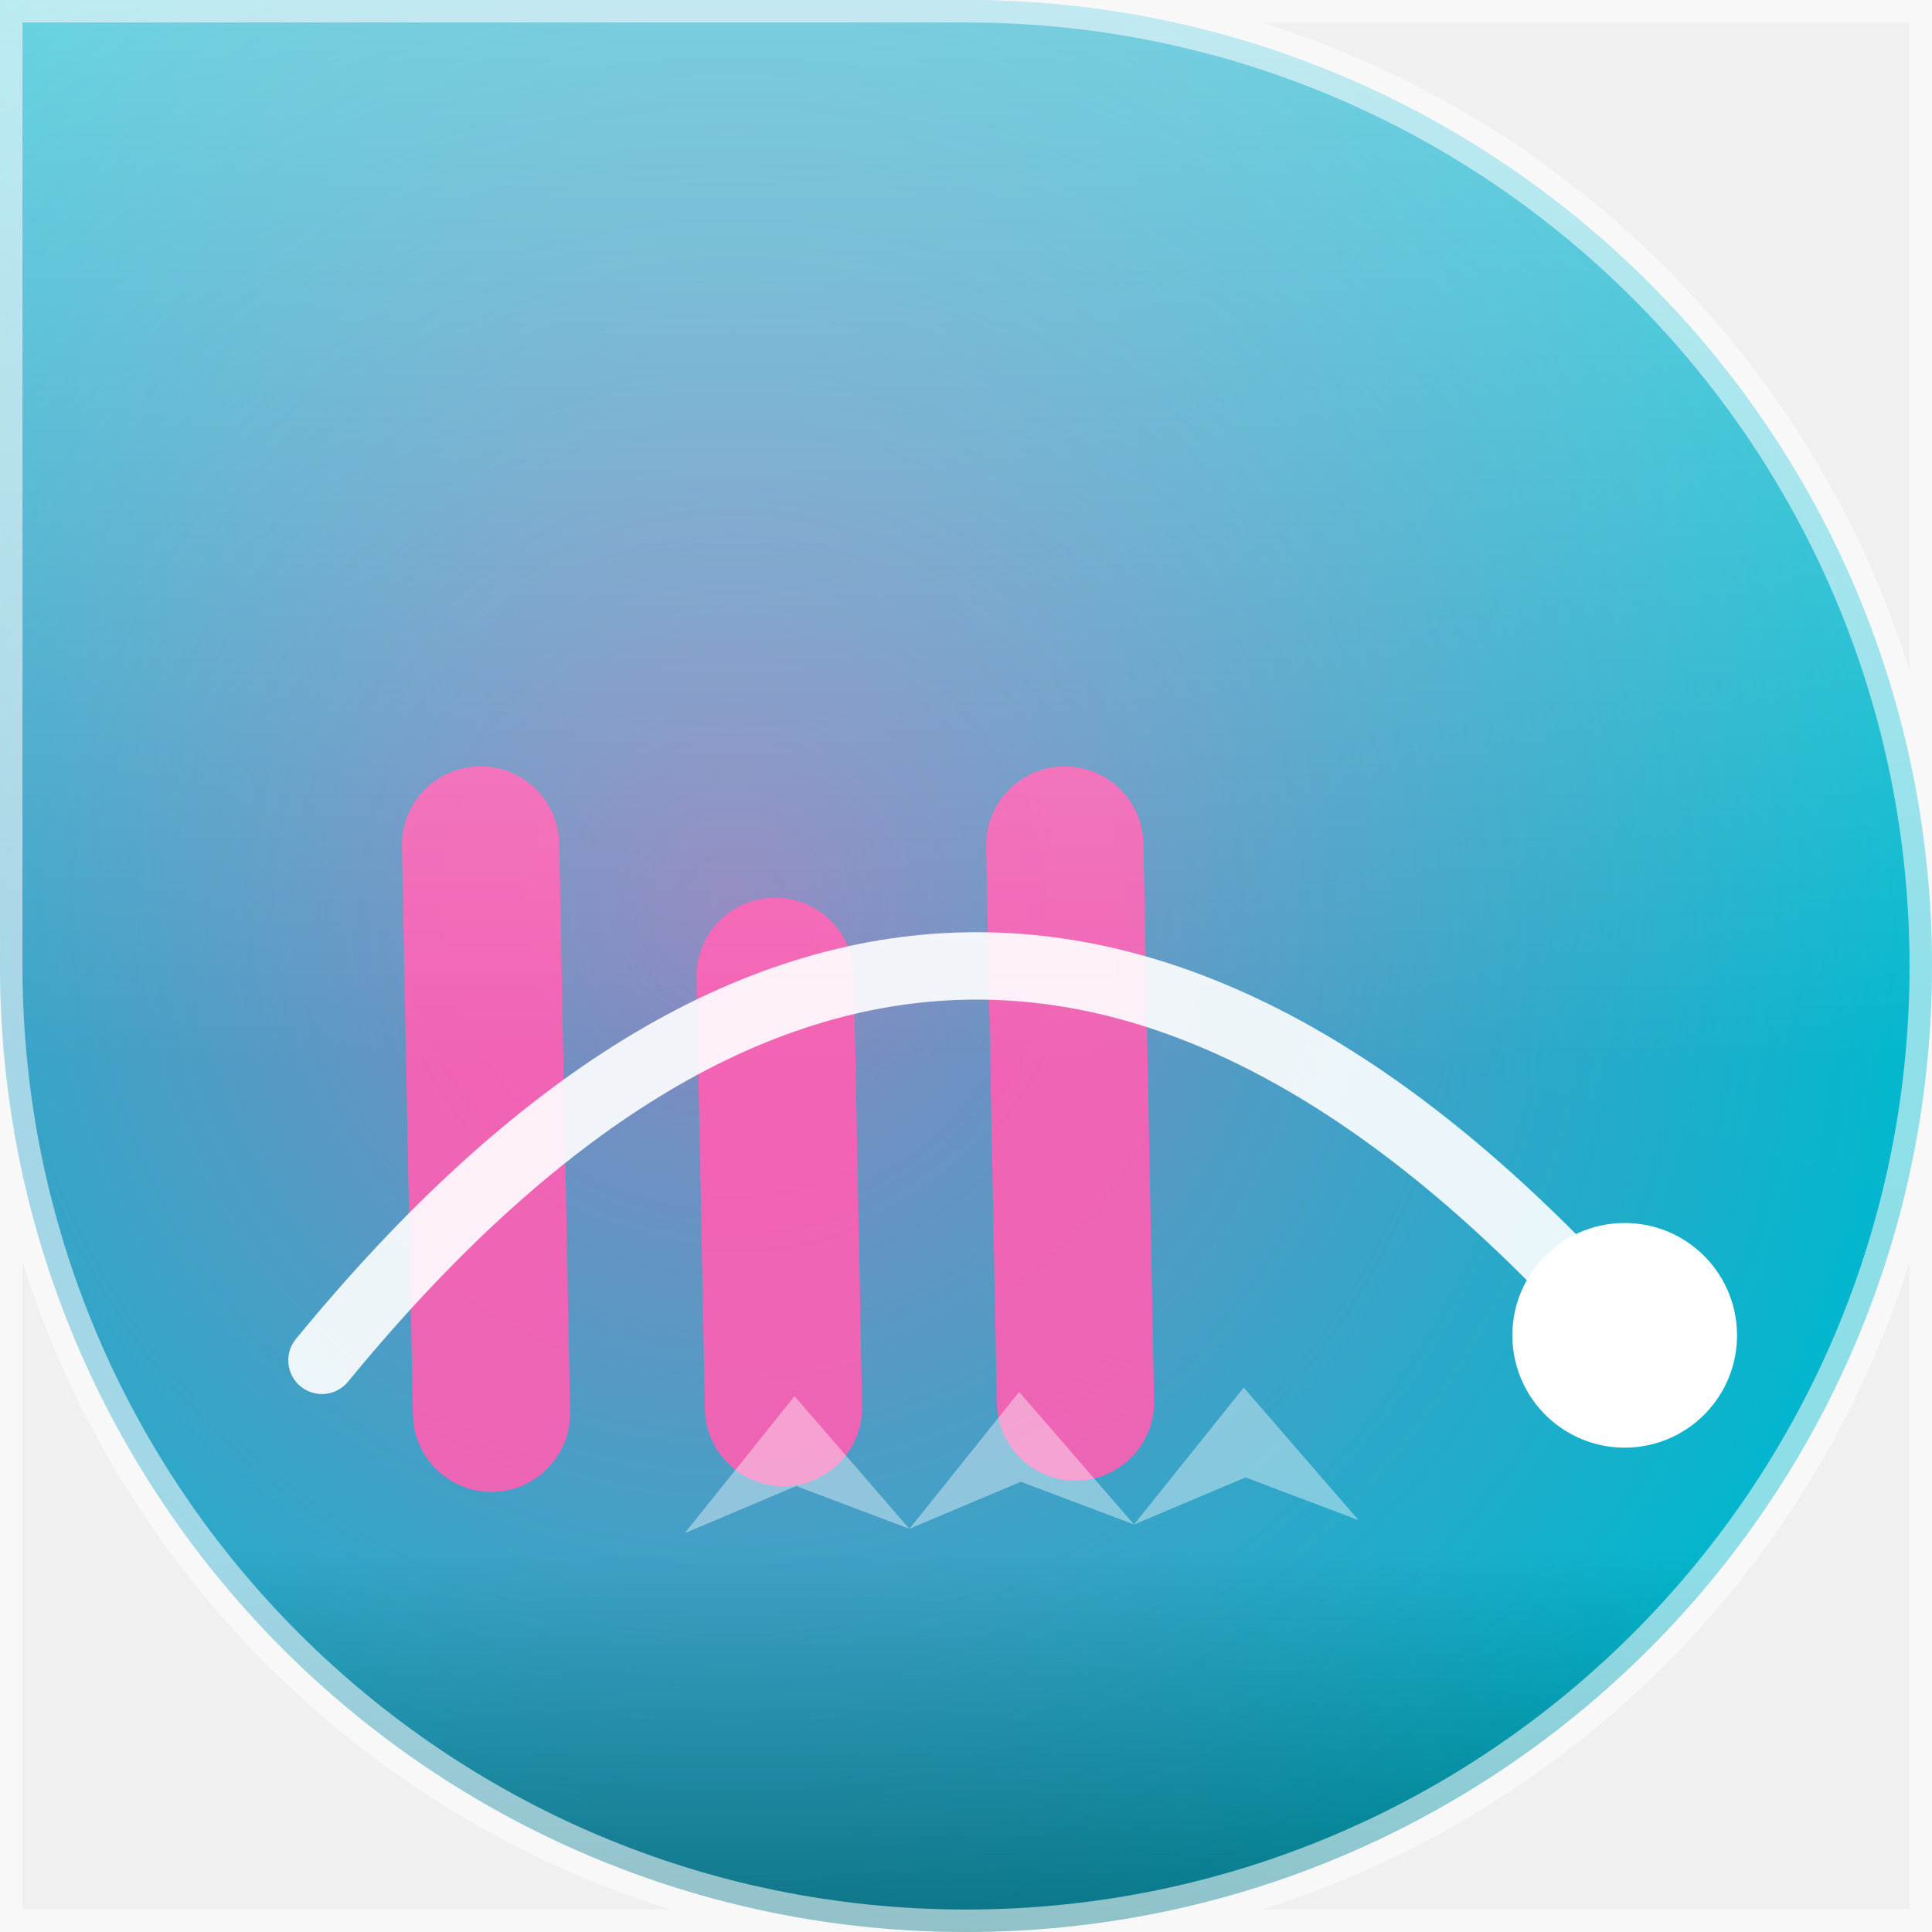
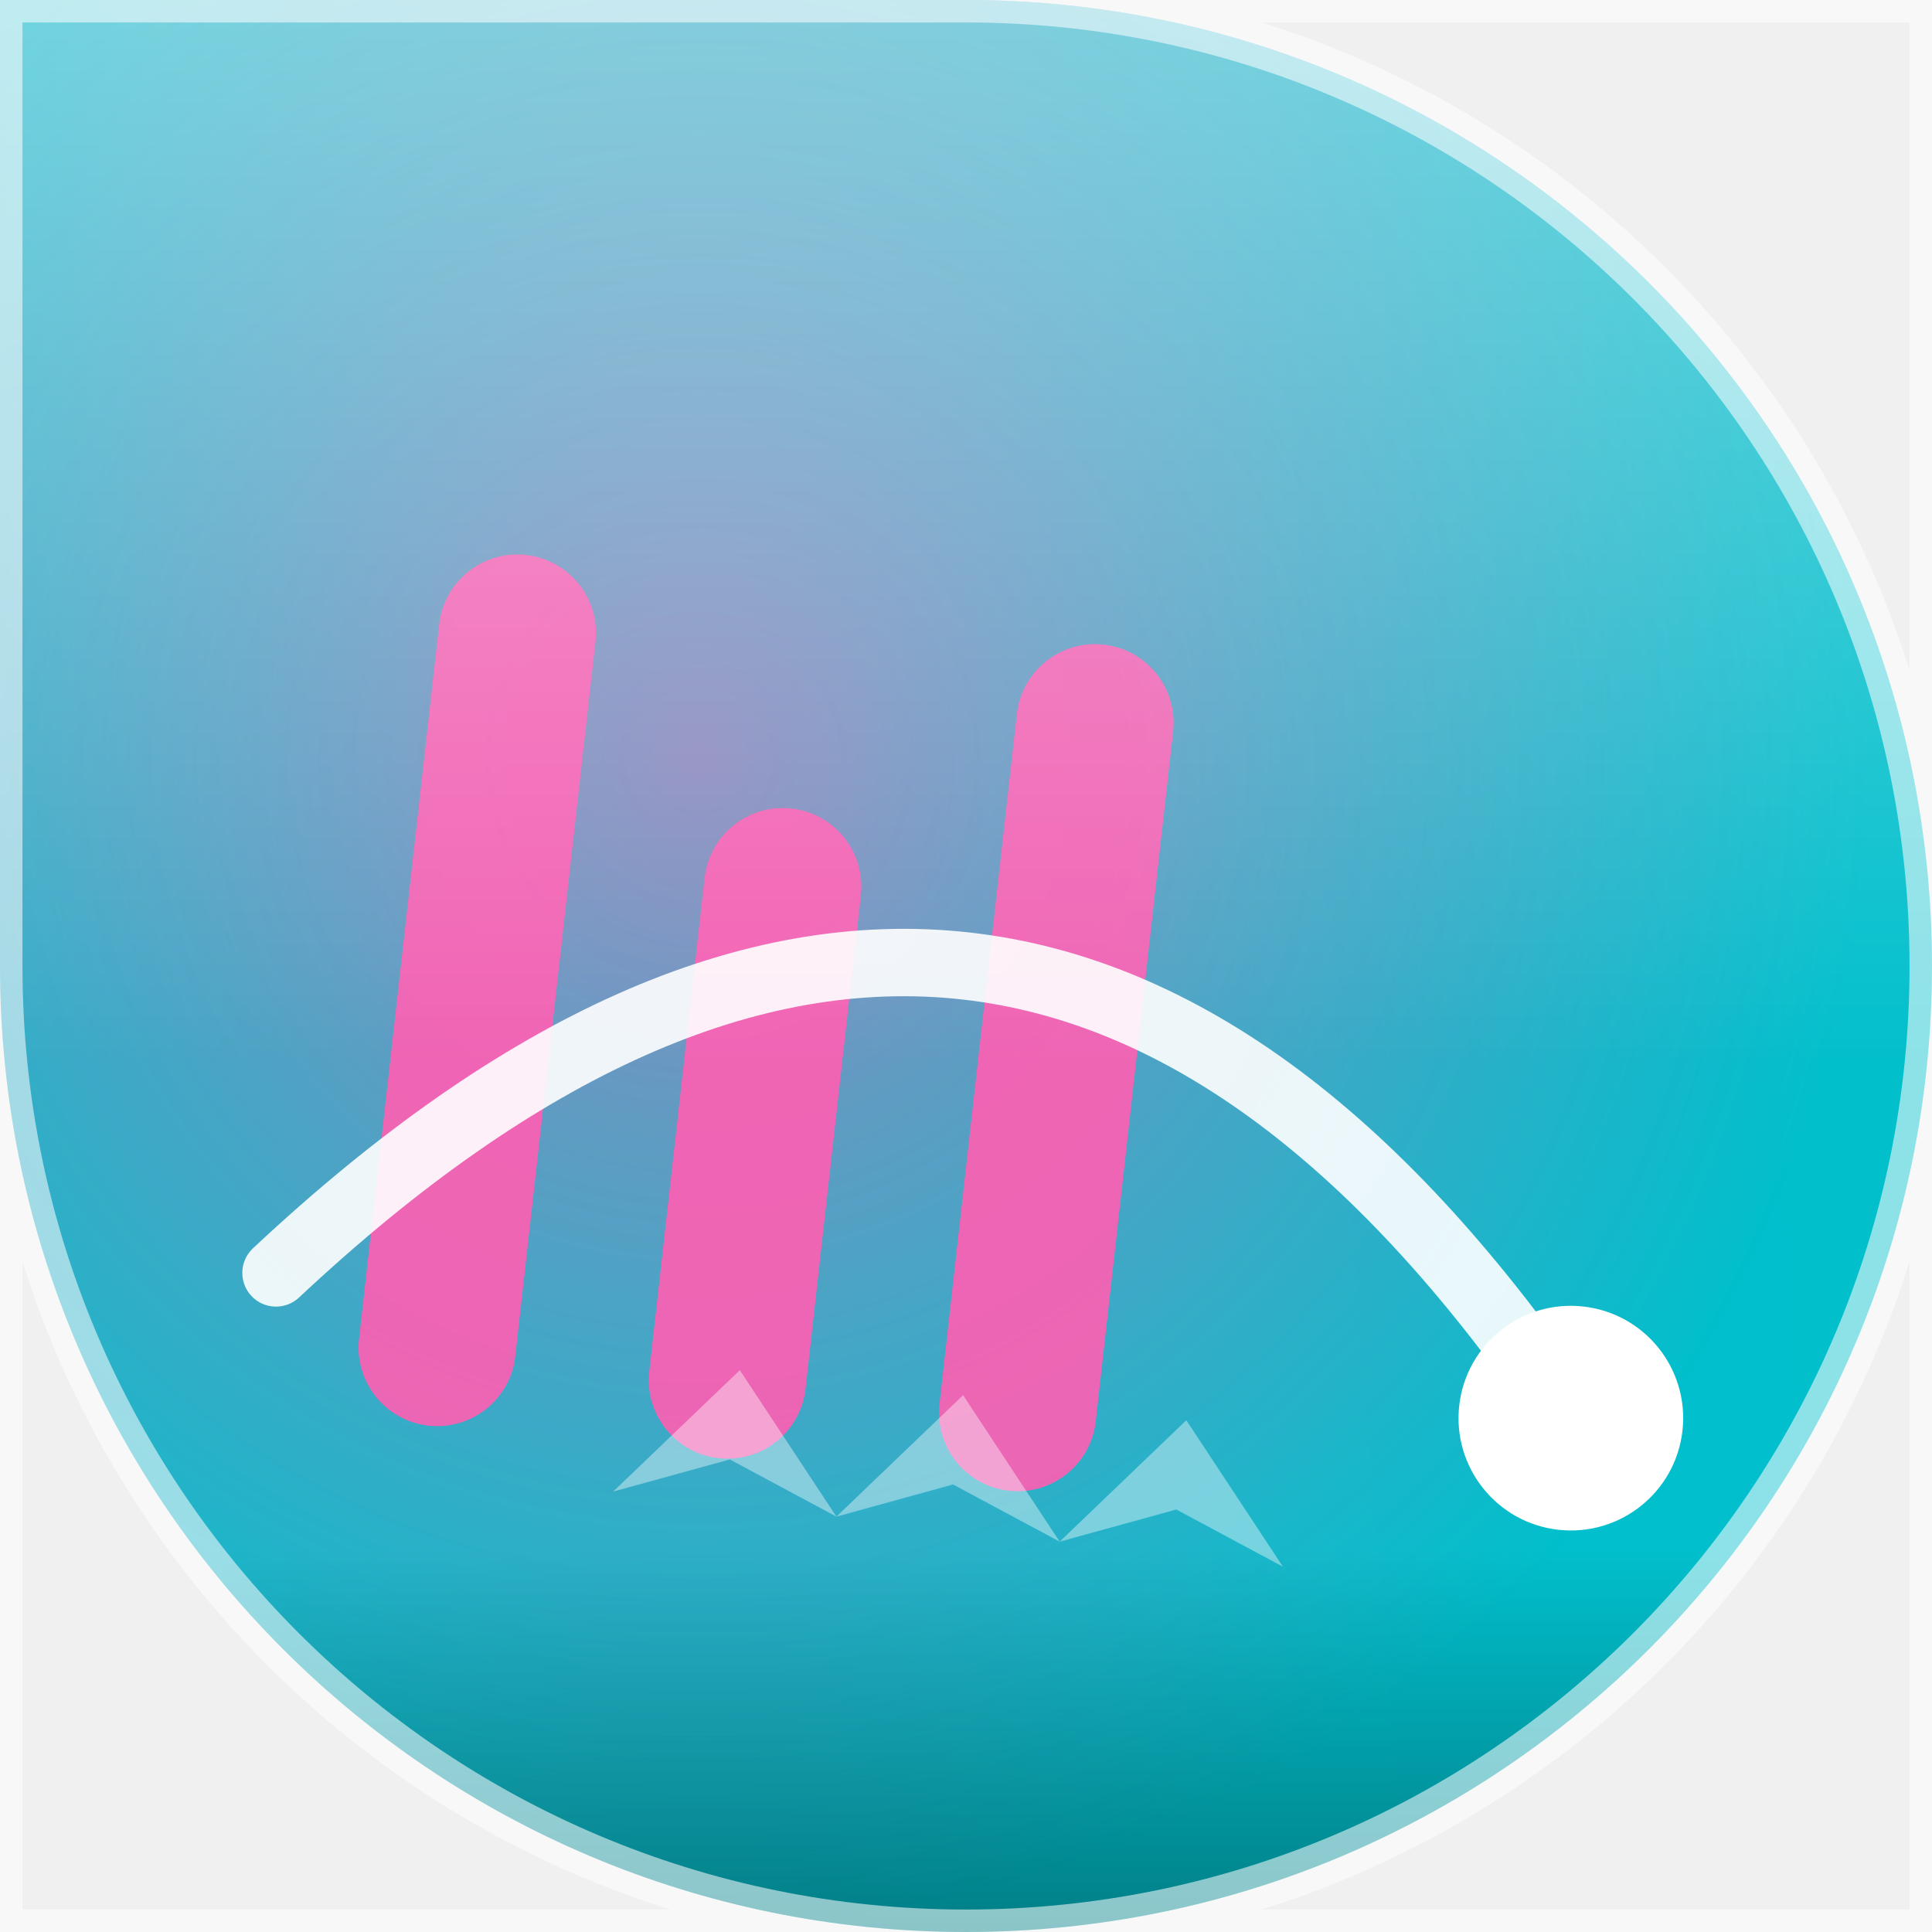
<svg xmlns="http://www.w3.org/2000/svg" width="86" height="86" viewBox="0 0 86 86">
  <defs>
    <clipPath id="shape">
      <path d="M 0 0 L 86.0 0 L 86.0 86.0 L 0 86.0 Z M 43 0 A 43.0 43.0 0 0 1 86.0 43.0 L 86 0 Z M 43 86 A 43.0 43.0 0 0 1 0.0 43.0 L 0 86 Z M 86 43 A 43.0 43.0 0 0 1 43.0 86.0 L 86 86 Z" />
    </clipPath>
-     <linearGradient id="bg" x1="0" y1="0" x2="0" y2="86" gradientTransform="rotate(15.8 43 43)">
+     <linearGradient id="bg" x1="0" y1="0" x2="0" y2="86" gradientTransform="rotate(265.0 43 43)">
      <stop offset="0" stop-color="#00c4cc" />
      <stop offset="1" stop-color="#1b6fd0" />
    </linearGradient>
-     <radialGradient id="halo" cx="38.0%" cy="46.9%" r="60%">
+     <radialGradient id="halo" cx="36.3%" cy="39.4%" r="60%">
      <stop offset="0" stop-color="#ff5eb3" stop-opacity="0.55" />
      <stop offset="1" stop-color="#ff5eb3" stop-opacity="0" />
    </radialGradient>
    <linearGradient id="shine" x1="0" y1="0" x2="0" y2="1">
      <stop offset="0" stop-color="#ffffff" stop-opacity="0.4" />
      <stop offset="0.55" stop-color="#ffffff" stop-opacity="0" />
      <stop offset="0.8" stop-color="#000000" stop-opacity="0" />
      <stop offset="1" stop-color="#000000" stop-opacity="0.35" />
    </linearGradient>
  </defs>
  <g clip-path="url(#shape)">
    <rect width="86" height="86" fill="url(#bg)" />
    <rect width="86" height="86" fill="url(#halo)" />
-     <g transform="rotate(-1.1 43 43)">
-       <rect x="18" y="33.7" width="7" height="32.3" rx="3.5" fill="#ff5eb3" opacity="0.9" />
-       <rect x="31" y="39.8" width="7" height="26.2" rx="3.5" fill="#ff5eb3" opacity="0.9" />
-       <rect x="44" y="34.2" width="7" height="31.8" rx="3.5" fill="#ff5eb3" opacity="0.9" />
+     <g transform="rotate(6.4 43 43)">
+       <rect x="18" y="27.0" width="7" height="39.0" rx="3.5" fill="#ff5eb3" opacity="0.9" />
+       <rect x="31" y="36.9" width="7" height="29.1" rx="3.5" fill="#ff5eb3" opacity="0.9" />
+       <rect x="44" y="28.1" width="7" height="37.9" rx="3.5" fill="#ff5eb3" opacity="0.9" />
      <path d="M 14 60 Q 43 26 72 60" fill="none" stroke="#ffffff" stroke-width="3" stroke-linecap="round" opacity="0.9" />
      <circle cx="72" cy="60" r="5" fill="#ffffff" />
      <path d="M 30 68 L 35 62 L 40 68 L 35 66 Z" fill="#ffffff" opacity="0.4" />
      <path d="M 40 68 L 45 62 L 50 68 L 45 66 Z" fill="#ffffff" opacity="0.4" />
      <path d="M 50 68 L 55 62 L 60 68 L 55 66 Z" fill="#ffffff" opacity="0.4" />
    </g>
    <rect width="86" height="86" fill="url(#shine)" />
  </g>
  <path d="M 0 0 L 86.0 0 L 86.0 86.0 L 0 86.0 Z M 43 0 A 43.0 43.0 0 0 1 86.0 43.0 L 86 0 Z M 43 86 A 43.0 43.0 0 0 1 0.0 43.0 L 0 86 Z M 86 43 A 43.0 43.0 0 0 1 43.0 86.0 L 86 86 Z" fill="none" stroke="#ffffff" stroke-opacity="0.55" stroke-width="2" />
</svg>
